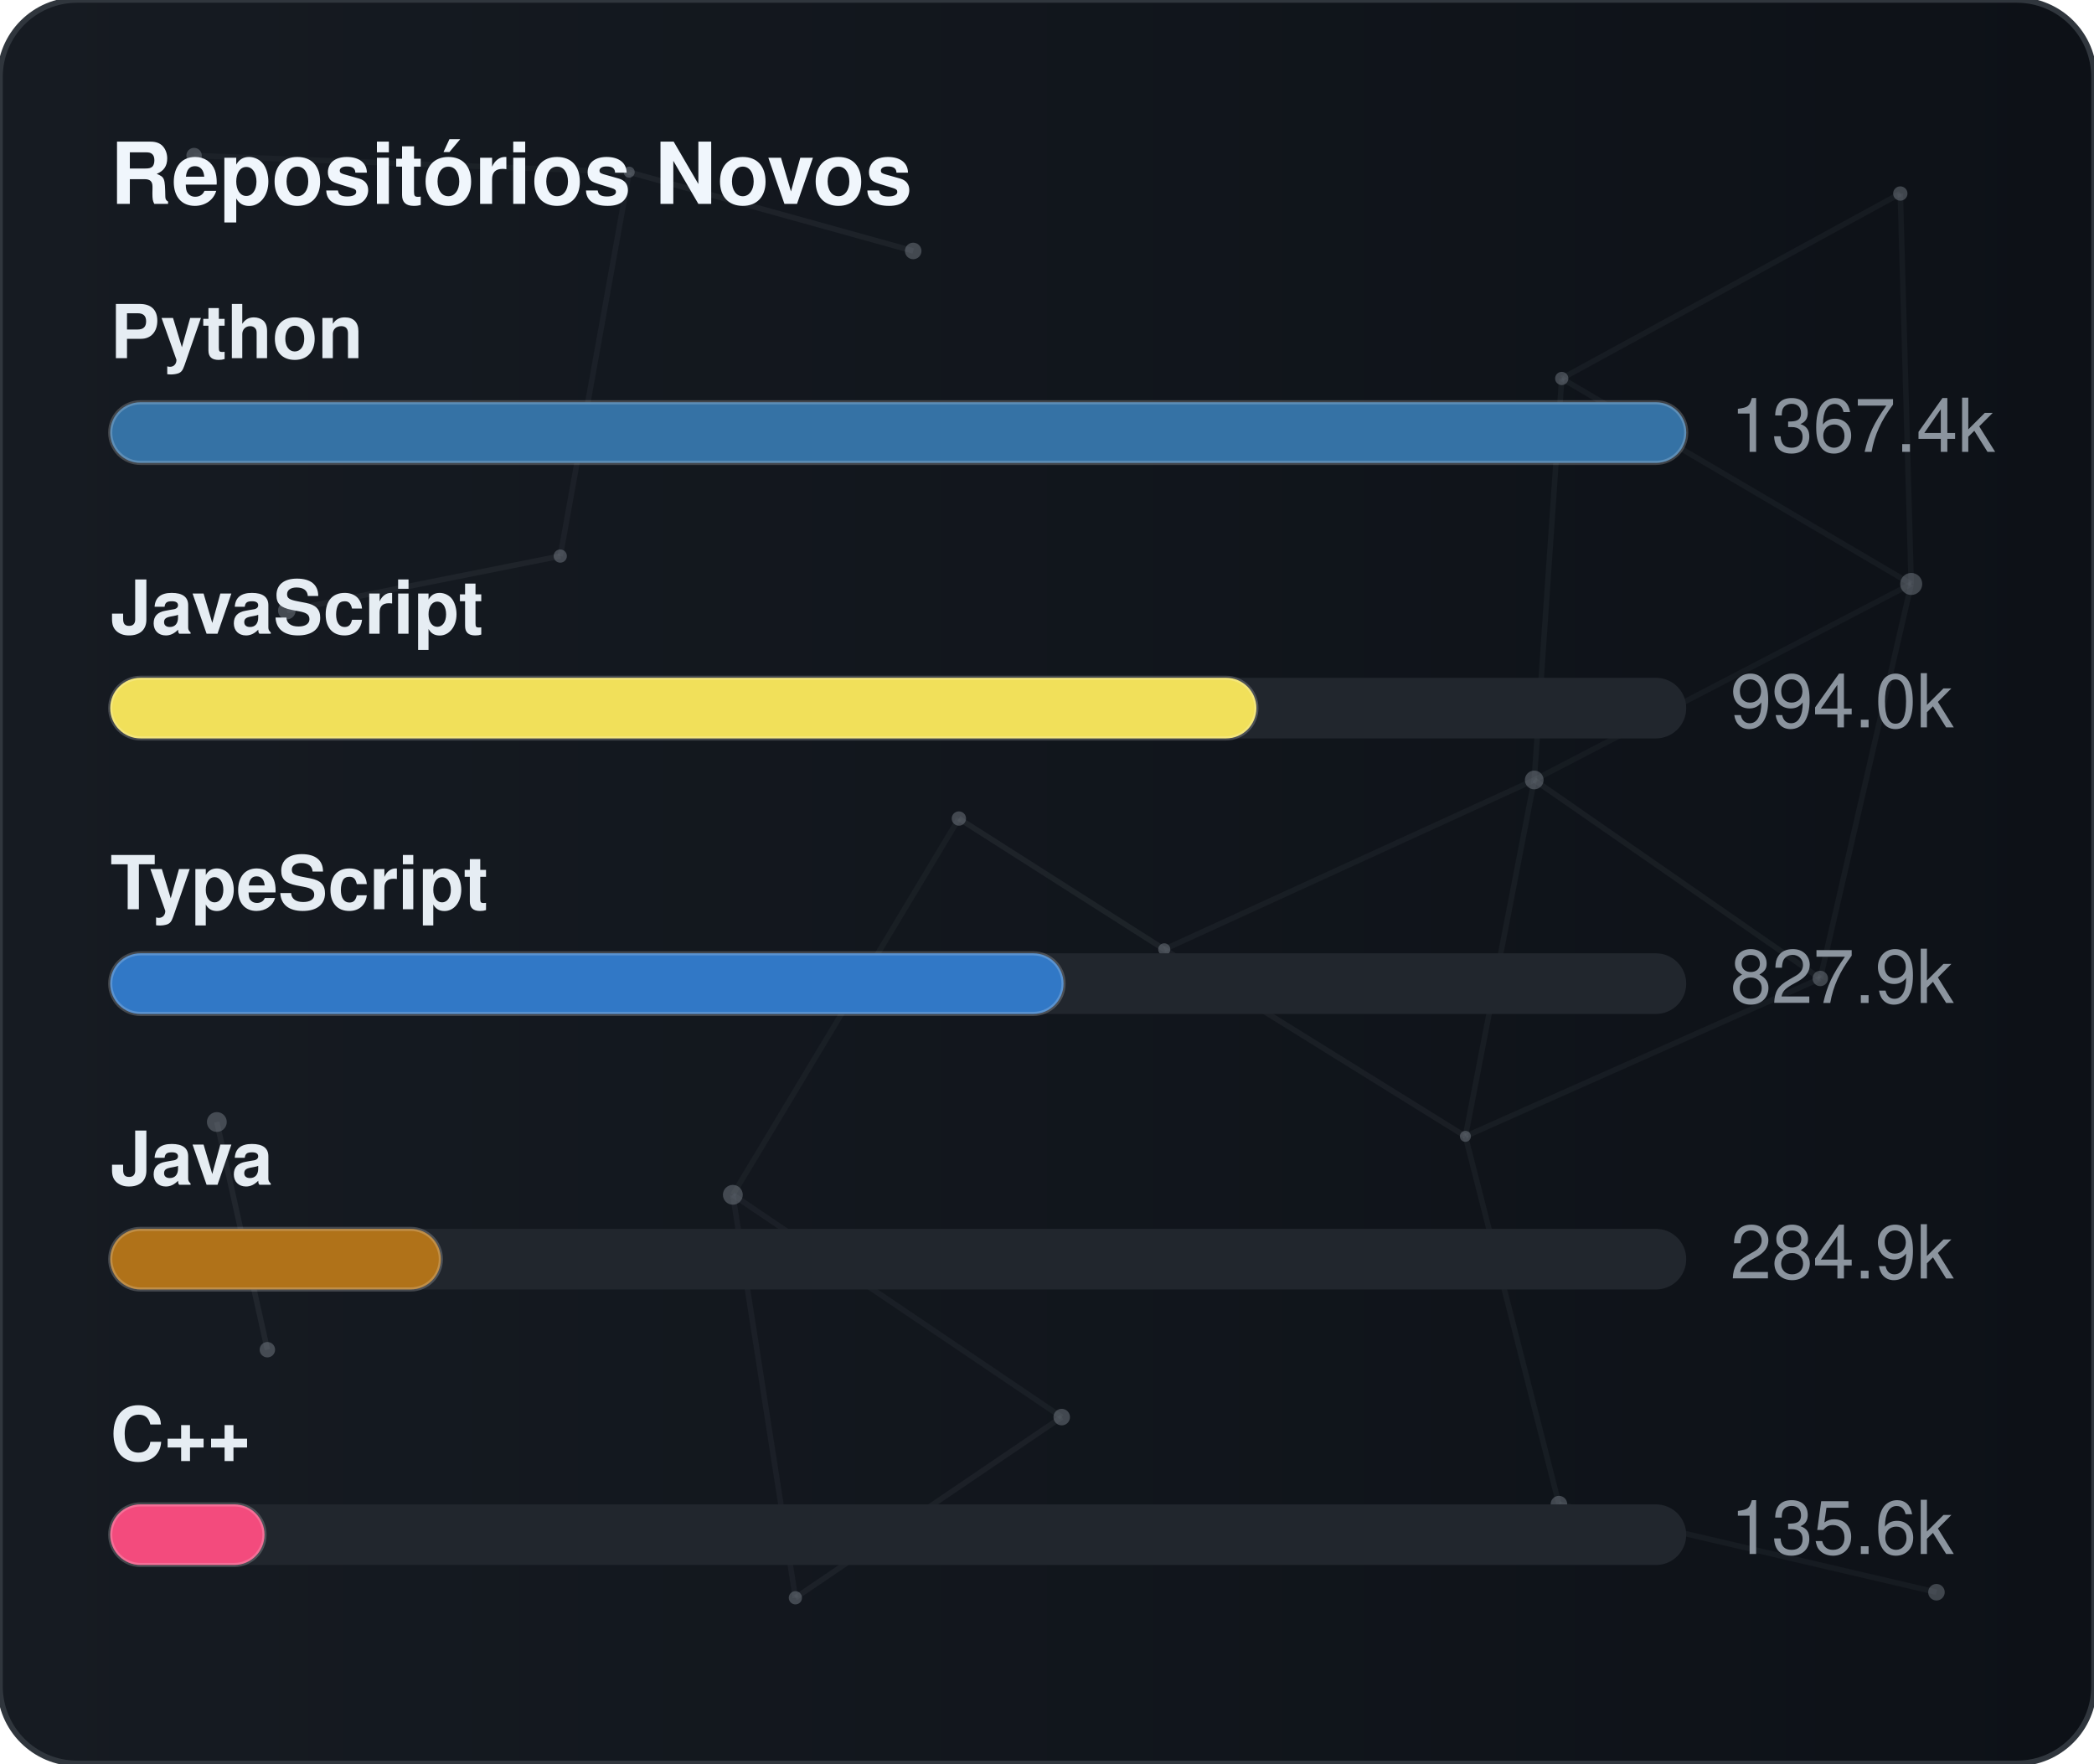
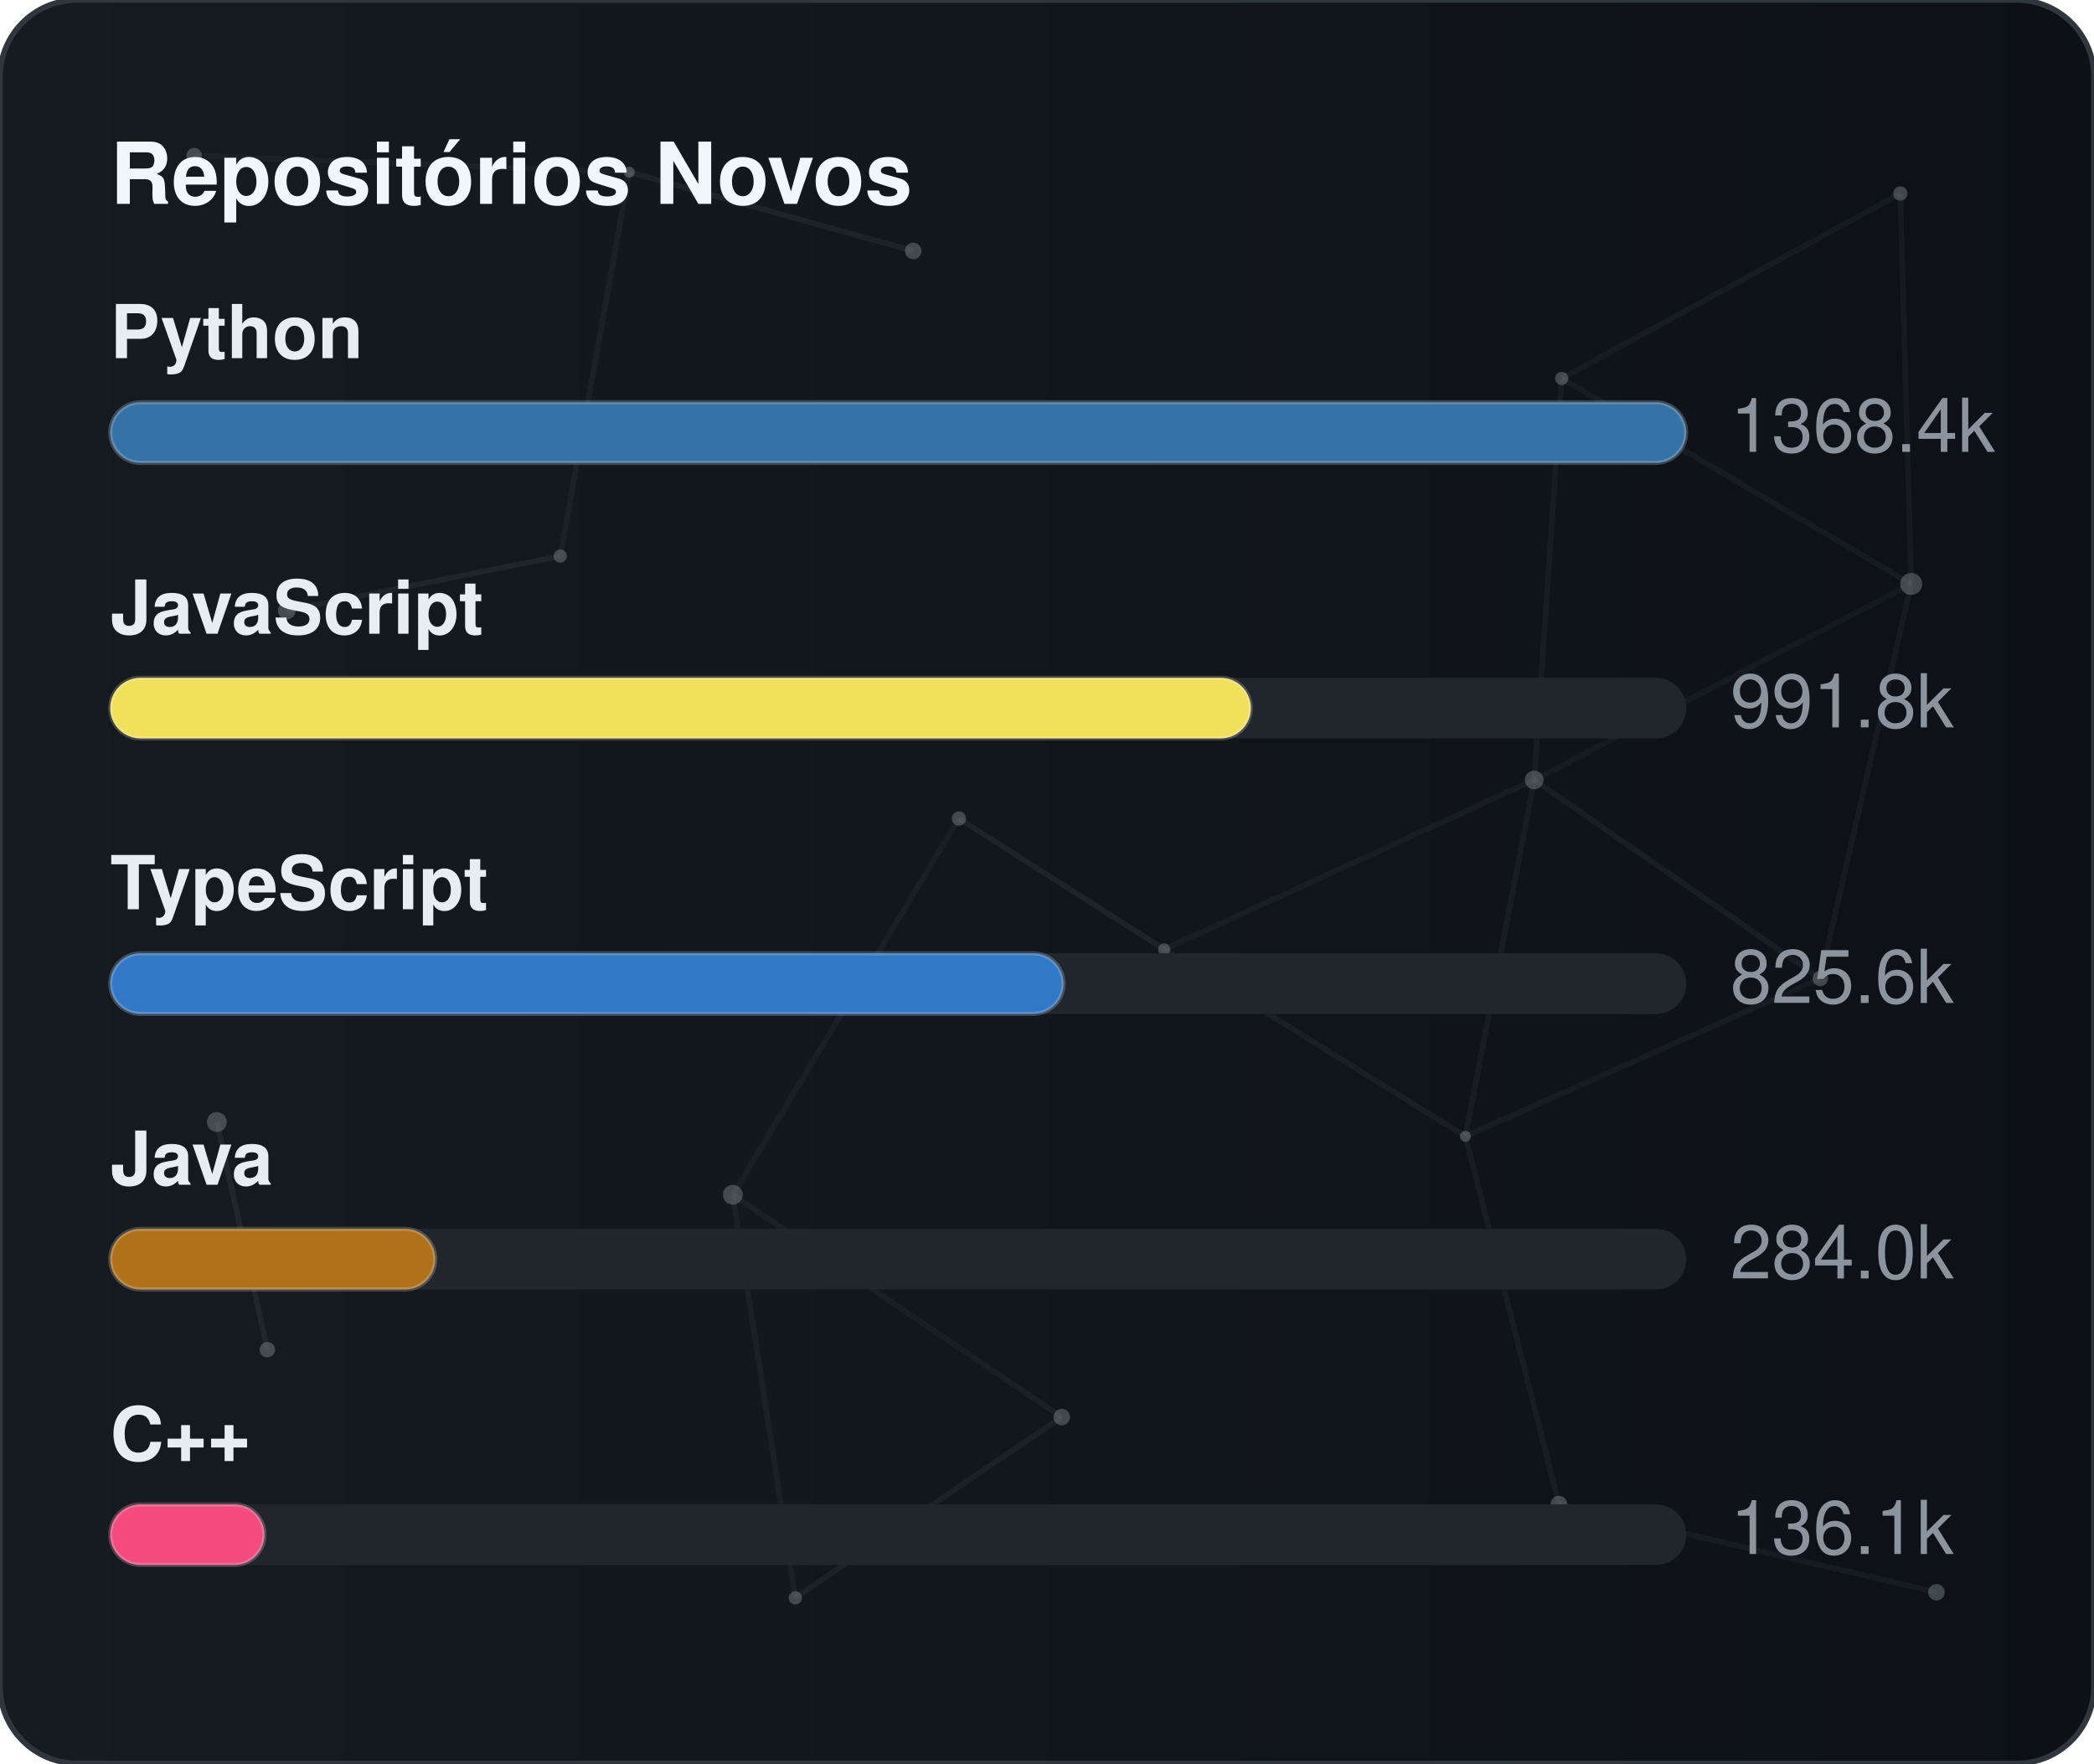
<svg xmlns="http://www.w3.org/2000/svg" width="380" height="320" viewBox="0 0 380 320" role="img" aria-label="Repositórios Novos">
  <defs>
    <linearGradient id="gradGithubNew" x1="0%" y1="0%" x2="100%" y2="0%">
      <stop offset="0%" stop-color="#161b22" />
      <stop offset="100%" stop-color="#0d1117" />
    </linearGradient>
    <clipPath id="cardClipgradGithubNew">
      <rect x="0" y="0" width="380" height="320" rx="14" />
    </clipPath>
  </defs>
  <style>
    text { font-family: -apple-system, BlinkMacSystemFont, "Segoe UI", Helvetica, Arial, sans-serif; font-size: 13.5px; }
    .card { fill: url(#gradGithubNew); stroke: #30363d; stroke-width: 1; }
    .title { fill: #f0f6fc; font-weight: 700; font-size: 15.5px; }
    .lbl { fill: #e6edf3; font-weight: 600; }
    .val { fill: #8b949e; }
    .track { fill: #21262d; }
    .bar { stroke: rgba(255,255,255,0.2); stroke-width: 0.75; }
  </style>
  <rect x="0" y="0" width="380" height="320" rx="14" class="card" />
  <g clip-path="url(#cardClipgradGithubNew)">
    <line x1="35.22" y1="28.23" x2="114.18" y2="31.24" stroke="#8b949e" stroke-width="1" opacity="0.06">
      <animate attributeName="x1" values="35.22;35.39;35.22" dur="9.6s" repeatCount="indefinite" />
      <animate attributeName="y1" values="28.23;26.86;28.23" dur="11.5s" repeatCount="indefinite" />
      <animate attributeName="x2" values="114.18;107.41;114.18" dur="10.9s" repeatCount="indefinite" />
      <animate attributeName="y2" values="31.24;28.12;31.24" dur="13.1s" repeatCount="indefinite" />
    </line>
    <line x1="114.18" y1="31.24" x2="165.72" y2="45.54" stroke="#8b949e" stroke-width="1" opacity="0.09">
      <animate attributeName="x1" values="114.18;107.41;114.18" dur="10.9s" repeatCount="indefinite" />
      <animate attributeName="y1" values="31.24;28.12;31.24" dur="13.1s" repeatCount="indefinite" />
      <animate attributeName="x2" values="165.72;156.65;165.72" dur="7.7s" repeatCount="indefinite" />
      <animate attributeName="y2" values="45.54;47.56;45.54" dur="9.2s" repeatCount="indefinite" />
    </line>
    <line x1="114.18" y1="31.24" x2="101.67" y2="100.91" stroke="#8b949e" stroke-width="1" opacity="0.07">
      <animate attributeName="x1" values="114.18;107.41;114.18" dur="10.9s" repeatCount="indefinite" />
      <animate attributeName="y1" values="31.24;28.12;31.24" dur="13.1s" repeatCount="indefinite" />
      <animate attributeName="x2" values="101.67;109.76;101.67" dur="6.4s" repeatCount="indefinite" />
      <animate attributeName="y2" values="100.91;94.52;100.91" dur="7.6s" repeatCount="indefinite" />
    </line>
    <line x1="283.41" y1="68.68" x2="344.85" y2="35.12" stroke="#8b949e" stroke-width="1" opacity="0.07">
      <animate attributeName="x1" values="283.41;282.83;283.41" dur="12.0s" repeatCount="indefinite" />
      <animate attributeName="y1" values="68.68;66.16;68.68" dur="14.4s" repeatCount="indefinite" />
      <animate attributeName="x2" values="344.85;343.1;344.85" dur="9.8s" repeatCount="indefinite" />
      <animate attributeName="y2" values="35.12;30.36;35.12" dur="11.8s" repeatCount="indefinite" />
    </line>
    <line x1="283.41" y1="68.68" x2="278.42" y2="141.54" stroke="#8b949e" stroke-width="1" opacity="0.07">
      <animate attributeName="x1" values="283.41;282.83;283.41" dur="12.0s" repeatCount="indefinite" />
      <animate attributeName="y1" values="68.68;66.16;68.68" dur="14.4s" repeatCount="indefinite" />
      <animate attributeName="x2" values="278.42;271.97;278.42" dur="6.3s" repeatCount="indefinite" />
      <animate attributeName="y2" values="141.54;140.88;141.54" dur="7.5s" repeatCount="indefinite" />
    </line>
    <line x1="283.41" y1="68.68" x2="346.83" y2="105.97" stroke="#8b949e" stroke-width="1" opacity="0.07">
      <animate attributeName="x1" values="283.41;282.83;283.41" dur="12.0s" repeatCount="indefinite" />
      <animate attributeName="y1" values="68.68;66.16;68.68" dur="14.4s" repeatCount="indefinite" />
      <animate attributeName="x2" values="346.83;354.74;346.83" dur="10.4s" repeatCount="indefinite" />
      <animate attributeName="y2" values="105.97;113.25;105.97" dur="12.5s" repeatCount="indefinite" />
    </line>
    <line x1="344.85" y1="35.12" x2="346.83" y2="105.97" stroke="#8b949e" stroke-width="1" opacity="0.07">
      <animate attributeName="x1" values="344.85;343.1;344.85" dur="9.8s" repeatCount="indefinite" />
      <animate attributeName="y1" values="35.12;30.36;35.12" dur="11.8s" repeatCount="indefinite" />
      <animate attributeName="x2" values="346.83;354.74;346.83" dur="10.4s" repeatCount="indefinite" />
      <animate attributeName="y2" values="105.97;113.25;105.97" dur="12.5s" repeatCount="indefinite" />
    </line>
    <line x1="52.05" y1="110.8" x2="101.67" y2="100.91" stroke="#8b949e" stroke-width="1" opacity="0.09">
      <animate attributeName="x1" values="52.05;49.17;52.05" dur="7.9s" repeatCount="indefinite" />
      <animate attributeName="y1" values="110.8;114.75;110.8" dur="9.5s" repeatCount="indefinite" />
      <animate attributeName="x2" values="101.67;109.76;101.67" dur="6.4s" repeatCount="indefinite" />
      <animate attributeName="y2" values="100.91;94.52;100.91" dur="7.6s" repeatCount="indefinite" />
    </line>
    <line x1="174.01" y1="148.54" x2="132.99" y2="216.82" stroke="#8b949e" stroke-width="1" opacity="0.06">
      <animate attributeName="x1" values="174.01;179.31;174.01" dur="7.4s" repeatCount="indefinite" />
      <animate attributeName="y1" values="148.54;150.39;148.54" dur="8.9s" repeatCount="indefinite" />
      <animate attributeName="x2" values="132.99;131.19;132.99" dur="9.7s" repeatCount="indefinite" />
      <animate attributeName="y2" values="216.82;223.91;216.82" dur="11.7s" repeatCount="indefinite" />
    </line>
    <line x1="174.01" y1="148.54" x2="211.28" y2="172.28" stroke="#8b949e" stroke-width="1" opacity="0.10">
      <animate attributeName="x1" values="174.01;179.31;174.01" dur="7.4s" repeatCount="indefinite" />
      <animate attributeName="y1" values="148.54;150.39;148.54" dur="8.9s" repeatCount="indefinite" />
      <animate attributeName="x2" values="211.28;207.15;211.28" dur="8.7s" repeatCount="indefinite" />
      <animate attributeName="y2" values="172.28;167.34;172.28" dur="10.4s" repeatCount="indefinite" />
    </line>
    <line x1="278.42" y1="141.54" x2="346.83" y2="105.97" stroke="#8b949e" stroke-width="1" opacity="0.06">
      <animate attributeName="x1" values="278.42;271.97;278.42" dur="6.3s" repeatCount="indefinite" />
      <animate attributeName="y1" values="141.54;140.88;141.54" dur="7.5s" repeatCount="indefinite" />
      <animate attributeName="x2" values="346.83;354.74;346.83" dur="10.4s" repeatCount="indefinite" />
      <animate attributeName="y2" values="105.97;113.25;105.97" dur="12.5s" repeatCount="indefinite" />
    </line>
    <line x1="278.42" y1="141.54" x2="211.28" y2="172.28" stroke="#8b949e" stroke-width="1" opacity="0.07">
      <animate attributeName="x1" values="278.42;271.97;278.42" dur="6.3s" repeatCount="indefinite" />
      <animate attributeName="y1" values="141.54;140.88;141.54" dur="7.5s" repeatCount="indefinite" />
      <animate attributeName="x2" values="211.28;207.15;211.28" dur="8.7s" repeatCount="indefinite" />
      <animate attributeName="y2" values="172.28;167.34;172.28" dur="10.4s" repeatCount="indefinite" />
    </line>
    <line x1="278.42" y1="141.54" x2="265.93" y2="206.21" stroke="#8b949e" stroke-width="1" opacity="0.07">
      <animate attributeName="x1" values="278.42;271.97;278.42" dur="6.3s" repeatCount="indefinite" />
      <animate attributeName="y1" values="141.54;140.88;141.54" dur="7.5s" repeatCount="indefinite" />
      <animate attributeName="x2" values="265.93;263.56;265.93" dur="8.0s" repeatCount="indefinite" />
      <animate attributeName="y2" values="206.21;213.6;206.21" dur="9.6s" repeatCount="indefinite" />
    </line>
    <line x1="278.42" y1="141.54" x2="330.33" y2="177.56" stroke="#8b949e" stroke-width="1" opacity="0.08">
      <animate attributeName="x1" values="278.42;271.97;278.42" dur="6.3s" repeatCount="indefinite" />
      <animate attributeName="y1" values="141.54;140.88;141.54" dur="7.5s" repeatCount="indefinite" />
      <animate attributeName="x2" values="330.33;321.23;330.33" dur="10.7s" repeatCount="indefinite" />
      <animate attributeName="y2" values="177.56;172.27;177.56" dur="12.8s" repeatCount="indefinite" />
    </line>
    <line x1="346.83" y1="105.97" x2="330.33" y2="177.56" stroke="#8b949e" stroke-width="1" opacity="0.07">
      <animate attributeName="x1" values="346.83;354.74;346.83" dur="10.4s" repeatCount="indefinite" />
      <animate attributeName="y1" values="105.97;113.25;105.97" dur="12.5s" repeatCount="indefinite" />
      <animate attributeName="x2" values="330.33;321.23;330.33" dur="10.7s" repeatCount="indefinite" />
      <animate attributeName="y2" values="177.56;172.27;177.56" dur="12.8s" repeatCount="indefinite" />
    </line>
    <line x1="39.35" y1="203.61" x2="48.52" y2="244.93" stroke="#8b949e" stroke-width="1" opacity="0.10">
      <animate attributeName="x1" values="39.35;29.72;39.35" dur="11.8s" repeatCount="indefinite" />
      <animate attributeName="y1" values="203.61;200.24;203.61" dur="14.2s" repeatCount="indefinite" />
      <animate attributeName="x2" values="48.52;44.33;48.52" dur="11.9s" repeatCount="indefinite" />
      <animate attributeName="y2" values="244.93;238.49;244.93" dur="14.3s" repeatCount="indefinite" />
    </line>
    <line x1="132.99" y1="216.82" x2="144.34" y2="289.95" stroke="#8b949e" stroke-width="1" opacity="0.07">
      <animate attributeName="x1" values="132.99;131.19;132.99" dur="9.7s" repeatCount="indefinite" />
      <animate attributeName="y1" values="216.82;223.91;216.82" dur="11.7s" repeatCount="indefinite" />
      <animate attributeName="x2" values="144.34;138.5;144.34" dur="6.3s" repeatCount="indefinite" />
      <animate attributeName="y2" values="289.95;282.9;289.95" dur="7.6s" repeatCount="indefinite" />
    </line>
    <line x1="132.99" y1="216.82" x2="192.67" y2="257.16" stroke="#8b949e" stroke-width="1" opacity="0.07">
      <animate attributeName="x1" values="132.99;131.19;132.99" dur="9.7s" repeatCount="indefinite" />
      <animate attributeName="y1" values="216.82;223.91;216.82" dur="11.7s" repeatCount="indefinite" />
      <animate attributeName="x2" values="192.67;196.2;192.67" dur="6.2s" repeatCount="indefinite" />
      <animate attributeName="y2" values="257.16;251.56;257.16" dur="7.5s" repeatCount="indefinite" />
    </line>
    <line x1="211.28" y1="172.28" x2="265.93" y2="206.21" stroke="#8b949e" stroke-width="1" opacity="0.08">
      <animate attributeName="x1" values="211.28;207.15;211.28" dur="8.7s" repeatCount="indefinite" />
      <animate attributeName="y1" values="172.28;167.34;172.28" dur="10.4s" repeatCount="indefinite" />
      <animate attributeName="x2" values="265.93;263.56;265.93" dur="8.0s" repeatCount="indefinite" />
      <animate attributeName="y2" values="206.21;213.6;206.21" dur="9.6s" repeatCount="indefinite" />
    </line>
    <line x1="265.93" y1="206.21" x2="330.33" y2="177.56" stroke="#8b949e" stroke-width="1" opacity="0.07">
      <animate attributeName="x1" values="265.93;263.56;265.93" dur="8.0s" repeatCount="indefinite" />
      <animate attributeName="y1" values="206.21;213.6;206.21" dur="9.6s" repeatCount="indefinite" />
      <animate attributeName="x2" values="330.33;321.23;330.33" dur="10.7s" repeatCount="indefinite" />
      <animate attributeName="y2" values="177.56;172.27;177.56" dur="12.8s" repeatCount="indefinite" />
    </line>
    <line x1="265.93" y1="206.21" x2="282.9" y2="272.95" stroke="#8b949e" stroke-width="1" opacity="0.07">
      <animate attributeName="x1" values="265.93;263.56;265.93" dur="8.0s" repeatCount="indefinite" />
      <animate attributeName="y1" values="206.21;213.6;206.21" dur="9.6s" repeatCount="indefinite" />
      <animate attributeName="x2" values="282.9;277.88;282.9" dur="6.7s" repeatCount="indefinite" />
      <animate attributeName="y2" values="272.95;280.91;272.95" dur="8.1s" repeatCount="indefinite" />
    </line>
    <line x1="144.34" y1="289.95" x2="192.67" y2="257.16" stroke="#8b949e" stroke-width="1" opacity="0.08">
      <animate attributeName="x1" values="144.34;138.5;144.34" dur="6.3s" repeatCount="indefinite" />
      <animate attributeName="y1" values="289.95;282.9;289.95" dur="7.6s" repeatCount="indefinite" />
      <animate attributeName="x2" values="192.67;196.2;192.67" dur="6.2s" repeatCount="indefinite" />
      <animate attributeName="y2" values="257.16;251.56;257.16" dur="7.5s" repeatCount="indefinite" />
    </line>
    <line x1="282.9" y1="272.95" x2="351.41" y2="288.94" stroke="#8b949e" stroke-width="1" opacity="0.07">
      <animate attributeName="x1" values="282.9;277.88;282.9" dur="6.7s" repeatCount="indefinite" />
      <animate attributeName="y1" values="272.95;280.91;272.95" dur="8.1s" repeatCount="indefinite" />
      <animate attributeName="x2" values="351.41;356.89;351.41" dur="11.9s" repeatCount="indefinite" />
      <animate attributeName="y2" values="288.94;287.49;288.94" dur="14.3s" repeatCount="indefinite" />
    </line>
    <circle cx="35.22" cy="28.23" r="1.4" fill="#8b949e" opacity="0.40">
      <animate attributeName="cx" values="35.22;35.39;35.22" dur="9.6s" repeatCount="indefinite" />
      <animate attributeName="cy" values="28.23;26.86;28.23" dur="11.5s" repeatCount="indefinite" />
    </circle>
    <circle cx="114.18" cy="31.24" r="1.0" fill="#8b949e" opacity="0.40">
      <animate attributeName="cx" values="114.18;107.41;114.18" dur="10.9s" repeatCount="indefinite" />
      <animate attributeName="cy" values="31.24;28.12;31.24" dur="13.1s" repeatCount="indefinite" />
    </circle>
    <circle cx="165.72" cy="45.54" r="1.5" fill="#8b949e" opacity="0.40">
      <animate attributeName="cx" values="165.72;156.65;165.72" dur="7.7s" repeatCount="indefinite" />
      <animate attributeName="cy" values="45.54;47.56;45.54" dur="9.2s" repeatCount="indefinite" />
    </circle>
    <circle cx="283.41" cy="68.68" r="1.2" fill="#8b949e" opacity="0.40">
      <animate attributeName="cx" values="283.41;282.83;283.41" dur="12.0s" repeatCount="indefinite" />
      <animate attributeName="cy" values="68.68;66.16;68.68" dur="14.4s" repeatCount="indefinite" />
    </circle>
    <circle cx="344.85" cy="35.12" r="1.3" fill="#8b949e" opacity="0.40">
      <animate attributeName="cx" values="344.85;343.1;344.85" dur="9.8s" repeatCount="indefinite" />
      <animate attributeName="cy" values="35.12;30.36;35.12" dur="11.8s" repeatCount="indefinite" />
    </circle>
    <circle cx="52.05" cy="110.8" r="1.6" fill="#8b949e" opacity="0.40">
      <animate attributeName="cx" values="52.05;49.17;52.05" dur="7.9s" repeatCount="indefinite" />
      <animate attributeName="cy" values="110.8;114.75;110.8" dur="9.5s" repeatCount="indefinite" />
    </circle>
    <circle cx="101.67" cy="100.91" r="1.2" fill="#8b949e" opacity="0.40">
      <animate attributeName="cx" values="101.67;109.76;101.67" dur="6.4s" repeatCount="indefinite" />
      <animate attributeName="cy" values="100.91;94.52;100.91" dur="7.6s" repeatCount="indefinite" />
    </circle>
    <circle cx="174.01" cy="148.54" r="1.3" fill="#8b949e" opacity="0.40">
      <animate attributeName="cx" values="174.01;179.31;174.01" dur="7.4s" repeatCount="indefinite" />
      <animate attributeName="cy" values="148.54;150.39;148.54" dur="8.9s" repeatCount="indefinite" />
    </circle>
    <circle cx="278.42" cy="141.54" r="1.7" fill="#8b949e" opacity="0.40">
      <animate attributeName="cx" values="278.42;271.97;278.42" dur="6.3s" repeatCount="indefinite" />
      <animate attributeName="cy" values="141.54;140.88;141.54" dur="7.5s" repeatCount="indefinite" />
    </circle>
    <circle cx="346.83" cy="105.97" r="2.0" fill="#8b949e" opacity="0.40">
      <animate attributeName="cx" values="346.83;354.74;346.83" dur="10.4s" repeatCount="indefinite" />
      <animate attributeName="cy" values="105.97;113.25;105.97" dur="12.5s" repeatCount="indefinite" />
    </circle>
    <circle cx="39.35" cy="203.61" r="1.8" fill="#8b949e" opacity="0.40">
      <animate attributeName="cx" values="39.35;29.72;39.35" dur="11.8s" repeatCount="indefinite" />
      <animate attributeName="cy" values="203.61;200.24;203.61" dur="14.2s" repeatCount="indefinite" />
    </circle>
    <circle cx="132.99" cy="216.82" r="1.8" fill="#8b949e" opacity="0.40">
      <animate attributeName="cx" values="132.99;131.19;132.99" dur="9.7s" repeatCount="indefinite" />
      <animate attributeName="cy" values="216.82;223.91;216.82" dur="11.7s" repeatCount="indefinite" />
    </circle>
    <circle cx="211.28" cy="172.28" r="1.1" fill="#8b949e" opacity="0.40">
      <animate attributeName="cx" values="211.28;207.15;211.28" dur="8.7s" repeatCount="indefinite" />
      <animate attributeName="cy" values="172.28;167.34;172.28" dur="10.4s" repeatCount="indefinite" />
    </circle>
    <circle cx="265.93" cy="206.21" r="1.0" fill="#8b949e" opacity="0.40">
      <animate attributeName="cx" values="265.93;263.56;265.93" dur="8.0s" repeatCount="indefinite" />
      <animate attributeName="cy" values="206.21;213.6;206.21" dur="9.6s" repeatCount="indefinite" />
    </circle>
    <circle cx="330.33" cy="177.56" r="1.4" fill="#8b949e" opacity="0.40">
      <animate attributeName="cx" values="330.33;321.23;330.33" dur="10.7s" repeatCount="indefinite" />
      <animate attributeName="cy" values="177.56;172.27;177.56" dur="12.8s" repeatCount="indefinite" />
    </circle>
    <circle cx="48.52" cy="244.93" r="1.4" fill="#8b949e" opacity="0.40">
      <animate attributeName="cx" values="48.52;44.33;48.52" dur="11.9s" repeatCount="indefinite" />
      <animate attributeName="cy" values="244.93;238.49;244.93" dur="14.3s" repeatCount="indefinite" />
    </circle>
    <circle cx="144.34" cy="289.95" r="1.2" fill="#8b949e" opacity="0.40">
      <animate attributeName="cx" values="144.34;138.5;144.34" dur="6.3s" repeatCount="indefinite" />
      <animate attributeName="cy" values="289.95;282.9;289.95" dur="7.6s" repeatCount="indefinite" />
    </circle>
    <circle cx="192.67" cy="257.16" r="1.5" fill="#8b949e" opacity="0.40">
      <animate attributeName="cx" values="192.67;196.2;192.67" dur="6.2s" repeatCount="indefinite" />
      <animate attributeName="cy" values="257.16;251.56;257.16" dur="7.5s" repeatCount="indefinite" />
    </circle>
    <circle cx="282.9" cy="272.95" r="1.5" fill="#8b949e" opacity="0.40">
      <animate attributeName="cx" values="282.9;277.88;282.9" dur="6.7s" repeatCount="indefinite" />
      <animate attributeName="cy" values="272.95;280.91;272.95" dur="8.1s" repeatCount="indefinite" />
    </circle>
    <circle cx="351.41" cy="288.94" r="1.5" fill="#8b949e" opacity="0.40">
      <animate attributeName="cx" values="351.41;356.89;351.41" dur="11.9s" repeatCount="indefinite" />
      <animate attributeName="cy" values="288.94;287.49;288.94" dur="14.3s" repeatCount="indefinite" />
    </circle>
  </g>
  <text x="20" y="37" class="title">Repositórios Novos</text>
  <text x="20" y="65" class="lbl">Python</text>
  <rect x="20" y="73" width="286" height="11" rx="5.5" class="track" />
  <rect x="20" y="73" width="286" height="11" rx="5.5" fill="#3572A5" class="bar" />
-   <text x="314" y="82" class="val">1367.4k</text>
+   <text x="314" y="82" class="val">1368.4k</text>
  <text x="20" y="115" class="lbl">JavaScript</text>
  <rect x="20" y="123" width="286" height="11" rx="5.5" class="track" />
-   <rect x="20" y="123" width="208" height="11" rx="5.5" fill="#f1e05a" class="bar" />
-   <text x="314" y="132" class="val">994.0k</text>
+   <rect x="20" y="123" width="207" height="11" rx="5.5" fill="#f1e05a" class="bar" />
+   <text x="314" y="132" class="val">991.8k</text>
  <text x="20" y="165" class="lbl">TypeScript</text>
  <rect x="20" y="173" width="286" height="11" rx="5.5" class="track" />
  <rect x="20" y="173" width="173" height="11" rx="5.5" fill="#3178c6" class="bar" />
-   <text x="314" y="182" class="val">827.9k</text>
+   <text x="314" y="182" class="val">825.6k</text>
  <text x="20" y="215" class="lbl">Java</text>
  <rect x="20" y="223" width="286" height="11" rx="5.5" class="track" />
-   <rect x="20" y="223" width="60" height="11" rx="5.5" fill="#b07219" class="bar" />
-   <text x="314" y="232" class="val">284.9k</text>
+   <rect x="20" y="223" width="59" height="11" rx="5.5" fill="#b07219" class="bar" />
+   <text x="314" y="232" class="val">284.0k</text>
  <text x="20" y="265" class="lbl">C++</text>
  <rect x="20" y="273" width="286" height="11" rx="5.5" class="track" />
  <rect x="20" y="273" width="28" height="11" rx="5.5" fill="#f34b7d" class="bar" />
-   <text x="314" y="282" class="val">135.6k</text>
+   <text x="314" y="282" class="val">136.1k</text>
</svg>
